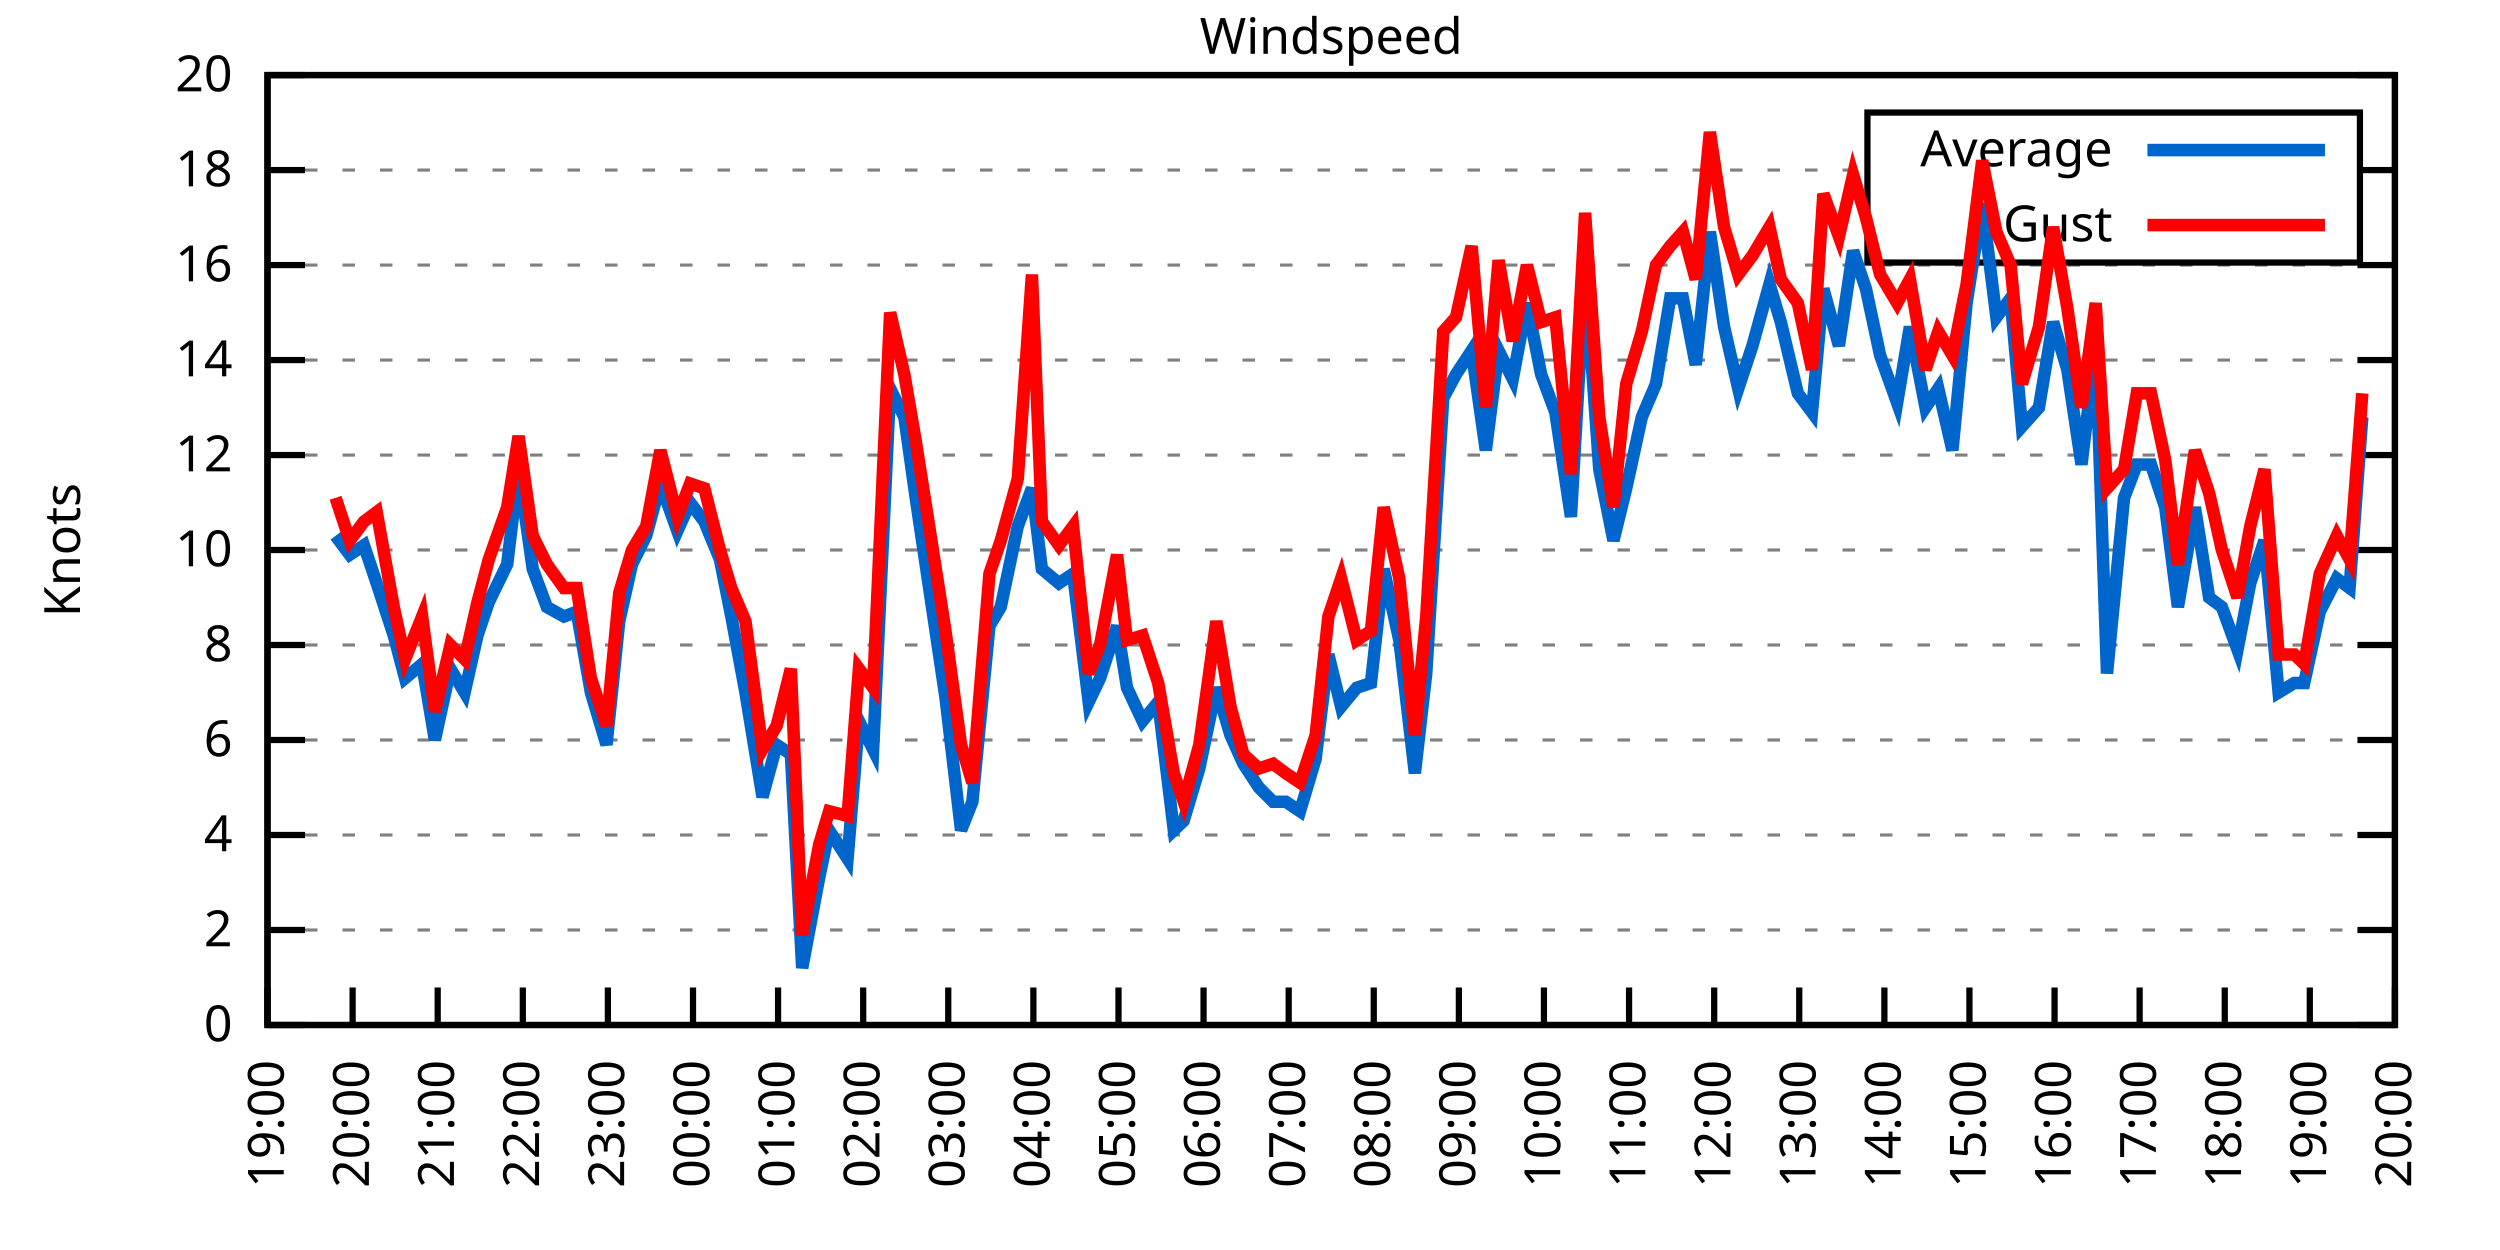
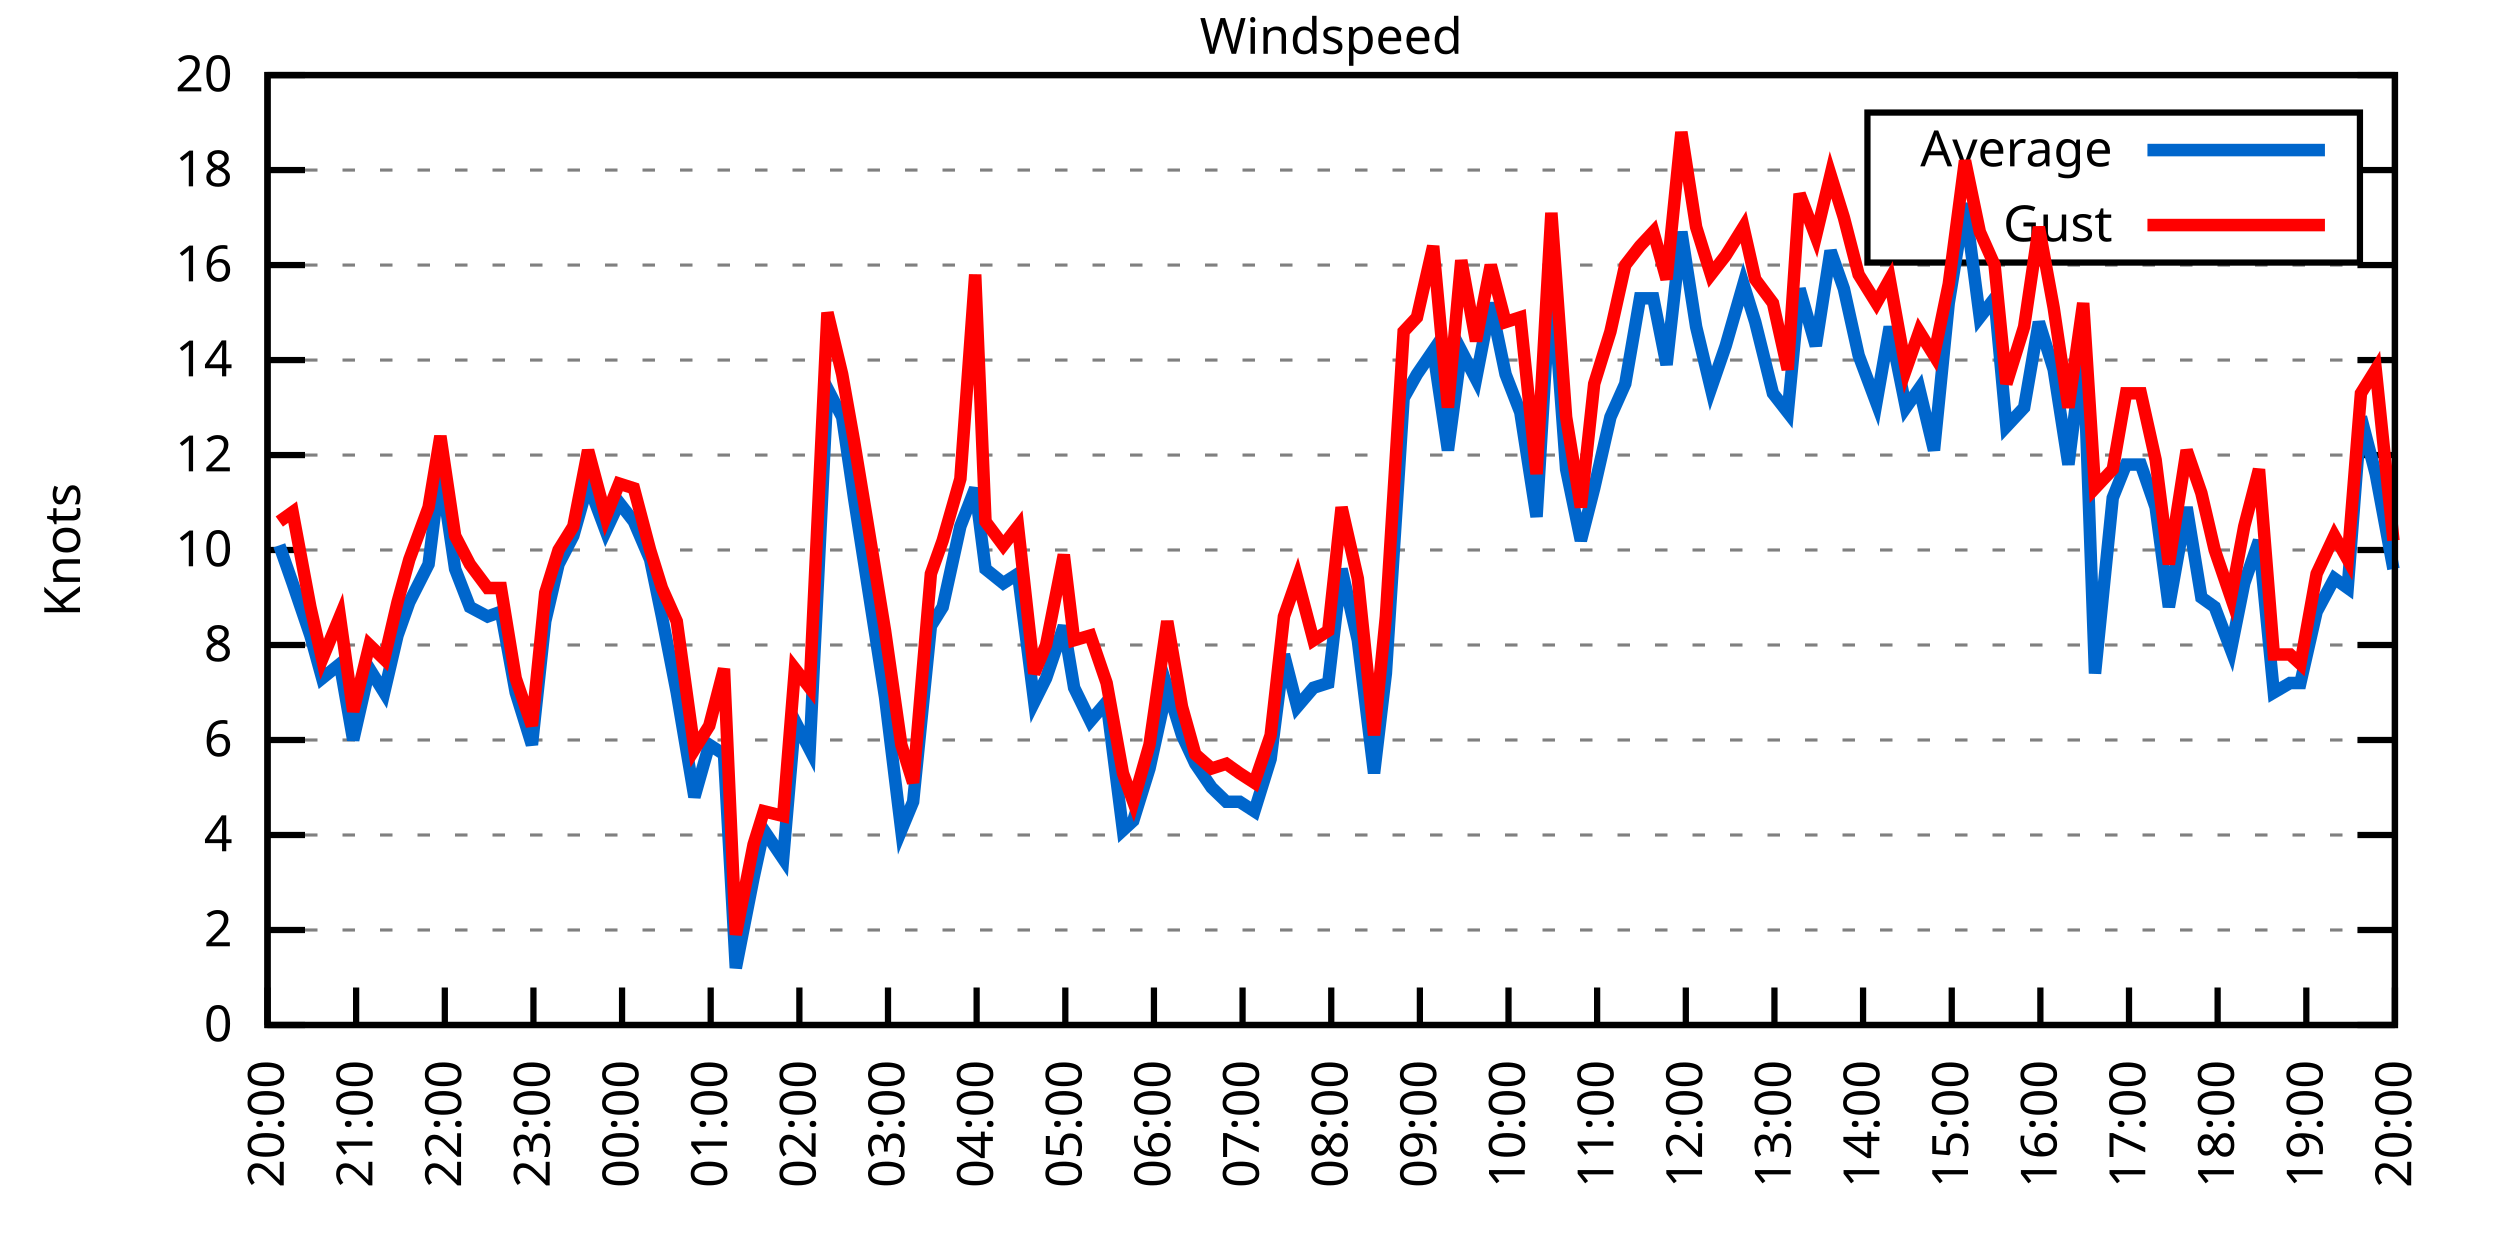
<svg xmlns="http://www.w3.org/2000/svg" xmlns:xlink="http://www.w3.org/1999/xlink" width="400" height="200" viewBox="0 0 400 200">
  <g id="gnuplot_canvas">
    <rect x="0" y="0" width="400" height="200" fill="none" />
    <defs>
      <circle id="gpDot" r="0.5" stroke-width="0.5" stroke="currentColor" />
      <path id="gpPt0" stroke-width="0.333" stroke="currentColor" d="M-1,0 h2 M0,-1 v2" />
      <path id="gpPt1" stroke-width="0.333" stroke="currentColor" d="M-1,-1 L1,1 M1,-1 L-1,1" />
      <path id="gpPt2" stroke-width="0.333" stroke="currentColor" d="M-1,0 L1,0 M0,-1 L0,1 M-1,-1 L1,1 M-1,1 L1,-1" />
      <rect id="gpPt3" stroke-width="0.333" stroke="currentColor" x="-1" y="-1" width="2" height="2" />
      <rect id="gpPt4" stroke-width="0.333" stroke="currentColor" fill="currentColor" x="-1" y="-1" width="2" height="2" />
      <circle id="gpPt5" stroke-width="0.333" stroke="currentColor" cx="0" cy="0" r="1" />
      <use xlink:href="#gpPt5" id="gpPt6" fill="currentColor" stroke="none" />
      <path id="gpPt7" stroke-width="0.333" stroke="currentColor" d="M0,-1.33 L-1.33,0.67 L1.33,0.67 z" />
      <use xlink:href="#gpPt7" id="gpPt8" fill="currentColor" stroke="none" />
      <use xlink:href="#gpPt7" id="gpPt9" stroke="currentColor" transform="rotate(180)" />
      <use xlink:href="#gpPt9" id="gpPt10" fill="currentColor" stroke="none" />
      <use xlink:href="#gpPt3" id="gpPt11" stroke="currentColor" transform="rotate(45)" />
      <use xlink:href="#gpPt11" id="gpPt12" fill="currentColor" stroke="none" />
      <path id="gpPt13" stroke-width="0.333" stroke="currentColor" d="M0,1.330 L1.265,0.411 L0.782,-1.067 L-0.782,-1.076 L-1.265,0.411 z" />
      <use xlink:href="#gpPt13" id="gpPt14" fill="currentColor" stroke="none" />
      <filter id="textbox" filterUnits="objectBoundingBox" x="0" y="0" height="1" width="1">
        <feFlood flood-color="white" flood-opacity="1" result="bgnd" />
        <feComposite in="SourceGraphic" in2="bgnd" operator="atop" />
      </filter>
      <filter id="greybox" filterUnits="objectBoundingBox" x="0" y="0" height="1" width="1">
        <feFlood flood-color="lightgrey" flood-opacity="1" result="grey" />
        <feComposite in="SourceGraphic" in2="grey" operator="atop" />
      </filter>
    </defs>
    <g fill="none" color="white" stroke="currentColor" stroke-width="1.00" stroke-linecap="butt" stroke-linejoin="miter">
</g>
    <g fill="none" color="black" stroke="currentColor" stroke-width="1.00" stroke-linecap="butt" stroke-linejoin="miter">
      <g stroke="none" shape-rendering="crispEdges">
        <polygon fill="rgb(255, 255, 255)" points="42.80,164.00 383.18,164.00 383.18,12.02 42.80,12.02 " />
      </g>
    </g>
    <g fill="none" color="black" stroke="currentColor" stroke-width="1.00" stroke-linecap="butt" stroke-linejoin="miter">
</g>
    <g fill="none" color="black" stroke="black" stroke-width="0.50" stroke-linecap="butt" stroke-linejoin="miter">
</g>
    <g fill="none" color="gray" stroke="currentColor" stroke-width="0.50" stroke-linecap="butt" stroke-linejoin="miter">
      <path stroke="gray" stroke-dasharray="2,4" class="gridline" d="M42.80,164.00 L383.19,164.00  " />
    </g>
    <g fill="none" color="gray" stroke="gray" stroke-width="1.00" stroke-linecap="butt" stroke-linejoin="miter">
</g>
    <g fill="none" color="black" stroke="currentColor" stroke-width="1.00" stroke-linecap="butt" stroke-linejoin="miter">
      <path stroke="black" d="M42.80,164.00 L48.80,164.00 M383.19,164.00 L377.19,164.00  " />
      <g transform="translate(37.20,166.60)" stroke="none" fill="black" font-family="Sans" font-size="8.00" text-anchor="end">
        <text>
          <tspan font-family="Sans"> 0</tspan>
        </text>
      </g>
    </g>
    <g fill="none" color="black" stroke="currentColor" stroke-width="1.00" stroke-linecap="butt" stroke-linejoin="miter">
</g>
    <g fill="none" color="black" stroke="black" stroke-width="0.50" stroke-linecap="butt" stroke-linejoin="miter">
</g>
    <g fill="none" color="gray" stroke="currentColor" stroke-width="0.50" stroke-linecap="butt" stroke-linejoin="miter">
      <path stroke="gray" stroke-dasharray="2,4" class="gridline" d="M42.80,148.80 L383.19,148.80  " />
    </g>
    <g fill="none" color="gray" stroke="gray" stroke-width="1.00" stroke-linecap="butt" stroke-linejoin="miter">
</g>
    <g fill="none" color="black" stroke="currentColor" stroke-width="1.00" stroke-linecap="butt" stroke-linejoin="miter">
      <path stroke="black" d="M42.80,148.80 L48.80,148.80 M383.19,148.80 L377.19,148.80  " />
      <g transform="translate(37.20,151.40)" stroke="none" fill="black" font-family="Sans" font-size="8.00" text-anchor="end">
        <text>
          <tspan font-family="Sans"> 2</tspan>
        </text>
      </g>
    </g>
    <g fill="none" color="black" stroke="currentColor" stroke-width="1.00" stroke-linecap="butt" stroke-linejoin="miter">
</g>
    <g fill="none" color="black" stroke="black" stroke-width="0.50" stroke-linecap="butt" stroke-linejoin="miter">
</g>
    <g fill="none" color="gray" stroke="currentColor" stroke-width="0.50" stroke-linecap="butt" stroke-linejoin="miter">
      <path stroke="gray" stroke-dasharray="2,4" class="gridline" d="M42.80,133.60 L383.19,133.60  " />
    </g>
    <g fill="none" color="gray" stroke="gray" stroke-width="1.00" stroke-linecap="butt" stroke-linejoin="miter">
</g>
    <g fill="none" color="black" stroke="currentColor" stroke-width="1.00" stroke-linecap="butt" stroke-linejoin="miter">
      <path stroke="black" d="M42.80,133.60 L48.80,133.60 M383.19,133.60 L377.19,133.60  " />
      <g transform="translate(37.20,136.20)" stroke="none" fill="black" font-family="Sans" font-size="8.00" text-anchor="end">
        <text>
          <tspan font-family="Sans"> 4</tspan>
        </text>
      </g>
    </g>
    <g fill="none" color="black" stroke="currentColor" stroke-width="1.00" stroke-linecap="butt" stroke-linejoin="miter">
</g>
    <g fill="none" color="black" stroke="black" stroke-width="0.50" stroke-linecap="butt" stroke-linejoin="miter">
</g>
    <g fill="none" color="gray" stroke="currentColor" stroke-width="0.50" stroke-linecap="butt" stroke-linejoin="miter">
      <path stroke="gray" stroke-dasharray="2,4" class="gridline" d="M42.80,118.40 L383.19,118.40  " />
    </g>
    <g fill="none" color="gray" stroke="gray" stroke-width="1.00" stroke-linecap="butt" stroke-linejoin="miter">
</g>
    <g fill="none" color="black" stroke="currentColor" stroke-width="1.00" stroke-linecap="butt" stroke-linejoin="miter">
      <path stroke="black" d="M42.80,118.40 L48.80,118.40 M383.19,118.40 L377.19,118.40  " />
      <g transform="translate(37.20,121.00)" stroke="none" fill="black" font-family="Sans" font-size="8.00" text-anchor="end">
        <text>
          <tspan font-family="Sans"> 6</tspan>
        </text>
      </g>
    </g>
    <g fill="none" color="black" stroke="currentColor" stroke-width="1.00" stroke-linecap="butt" stroke-linejoin="miter">
</g>
    <g fill="none" color="black" stroke="black" stroke-width="0.50" stroke-linecap="butt" stroke-linejoin="miter">
</g>
    <g fill="none" color="gray" stroke="currentColor" stroke-width="0.50" stroke-linecap="butt" stroke-linejoin="miter">
      <path stroke="gray" stroke-dasharray="2,4" class="gridline" d="M42.80,103.20 L383.19,103.20  " />
    </g>
    <g fill="none" color="gray" stroke="gray" stroke-width="1.00" stroke-linecap="butt" stroke-linejoin="miter">
</g>
    <g fill="none" color="black" stroke="currentColor" stroke-width="1.00" stroke-linecap="butt" stroke-linejoin="miter">
      <path stroke="black" d="M42.80,103.20 L48.80,103.20 M383.19,103.20 L377.19,103.20  " />
      <g transform="translate(37.20,105.80)" stroke="none" fill="black" font-family="Sans" font-size="8.00" text-anchor="end">
        <text>
          <tspan font-family="Sans"> 8</tspan>
        </text>
      </g>
    </g>
    <g fill="none" color="black" stroke="currentColor" stroke-width="1.00" stroke-linecap="butt" stroke-linejoin="miter">
</g>
    <g fill="none" color="black" stroke="black" stroke-width="0.50" stroke-linecap="butt" stroke-linejoin="miter">
</g>
    <g fill="none" color="gray" stroke="currentColor" stroke-width="0.50" stroke-linecap="butt" stroke-linejoin="miter">
      <path stroke="gray" stroke-dasharray="2,4" class="gridline" d="M42.80,88.00 L383.19,88.00  " />
    </g>
    <g fill="none" color="gray" stroke="gray" stroke-width="1.00" stroke-linecap="butt" stroke-linejoin="miter">
</g>
    <g fill="none" color="black" stroke="currentColor" stroke-width="1.00" stroke-linecap="butt" stroke-linejoin="miter">
      <path stroke="black" d="M42.80,88.00 L48.80,88.00 M383.19,88.00 L377.19,88.00  " />
      <g transform="translate(37.20,90.60)" stroke="none" fill="black" font-family="Sans" font-size="8.00" text-anchor="end">
        <text>
          <tspan font-family="Sans"> 10</tspan>
        </text>
      </g>
    </g>
    <g fill="none" color="black" stroke="currentColor" stroke-width="1.00" stroke-linecap="butt" stroke-linejoin="miter">
</g>
    <g fill="none" color="black" stroke="black" stroke-width="0.50" stroke-linecap="butt" stroke-linejoin="miter">
</g>
    <g fill="none" color="gray" stroke="currentColor" stroke-width="0.50" stroke-linecap="butt" stroke-linejoin="miter">
      <path stroke="gray" stroke-dasharray="2,4" class="gridline" d="M42.80,72.81 L383.19,72.81  " />
    </g>
    <g fill="none" color="gray" stroke="gray" stroke-width="1.00" stroke-linecap="butt" stroke-linejoin="miter">
</g>
    <g fill="none" color="black" stroke="currentColor" stroke-width="1.00" stroke-linecap="butt" stroke-linejoin="miter">
      <path stroke="black" d="M42.80,72.81 L48.80,72.81 M383.19,72.81 L377.19,72.81  " />
      <g transform="translate(37.20,75.41)" stroke="none" fill="black" font-family="Sans" font-size="8.00" text-anchor="end">
        <text>
          <tspan font-family="Sans"> 12</tspan>
        </text>
      </g>
    </g>
    <g fill="none" color="black" stroke="currentColor" stroke-width="1.00" stroke-linecap="butt" stroke-linejoin="miter">
</g>
    <g fill="none" color="black" stroke="black" stroke-width="0.50" stroke-linecap="butt" stroke-linejoin="miter">
</g>
    <g fill="none" color="gray" stroke="currentColor" stroke-width="0.50" stroke-linecap="butt" stroke-linejoin="miter">
      <path stroke="gray" stroke-dasharray="2,4" class="gridline" d="M42.80,57.61 L383.19,57.61  " />
    </g>
    <g fill="none" color="gray" stroke="gray" stroke-width="1.00" stroke-linecap="butt" stroke-linejoin="miter">
</g>
    <g fill="none" color="black" stroke="currentColor" stroke-width="1.00" stroke-linecap="butt" stroke-linejoin="miter">
      <path stroke="black" d="M42.80,57.61 L48.80,57.61 M383.19,57.61 L377.19,57.61  " />
      <g transform="translate(37.20,60.21)" stroke="none" fill="black" font-family="Sans" font-size="8.00" text-anchor="end">
        <text>
          <tspan font-family="Sans"> 14</tspan>
        </text>
      </g>
    </g>
    <g fill="none" color="black" stroke="currentColor" stroke-width="1.00" stroke-linecap="butt" stroke-linejoin="miter">
</g>
    <g fill="none" color="black" stroke="black" stroke-width="0.50" stroke-linecap="butt" stroke-linejoin="miter">
</g>
    <g fill="none" color="gray" stroke="currentColor" stroke-width="0.50" stroke-linecap="butt" stroke-linejoin="miter">
      <path stroke="gray" stroke-dasharray="2,4" class="gridline" d="M42.80,42.41 L383.19,42.41  " />
    </g>
    <g fill="none" color="gray" stroke="gray" stroke-width="1.00" stroke-linecap="butt" stroke-linejoin="miter">
</g>
    <g fill="none" color="black" stroke="currentColor" stroke-width="1.00" stroke-linecap="butt" stroke-linejoin="miter">
      <path stroke="black" d="M42.80,42.41 L48.80,42.41 M383.19,42.41 L377.19,42.41  " />
      <g transform="translate(37.20,45.01)" stroke="none" fill="black" font-family="Sans" font-size="8.00" text-anchor="end">
        <text>
          <tspan font-family="Sans"> 16</tspan>
        </text>
      </g>
    </g>
    <g fill="none" color="black" stroke="currentColor" stroke-width="1.00" stroke-linecap="butt" stroke-linejoin="miter">
</g>
    <g fill="none" color="black" stroke="black" stroke-width="0.50" stroke-linecap="butt" stroke-linejoin="miter">
</g>
    <g fill="none" color="gray" stroke="currentColor" stroke-width="0.50" stroke-linecap="butt" stroke-linejoin="miter">
      <path stroke="gray" stroke-dasharray="2,4" class="gridline" d="M42.80,27.21 L298.79,27.21 M377.59,27.21 L383.19,27.21  " />
    </g>
    <g fill="none" color="gray" stroke="gray" stroke-width="1.00" stroke-linecap="butt" stroke-linejoin="miter">
</g>
    <g fill="none" color="black" stroke="currentColor" stroke-width="1.00" stroke-linecap="butt" stroke-linejoin="miter">
      <path stroke="black" d="M42.80,27.21 L48.80,27.21 M383.19,27.21 L377.19,27.21  " />
      <g transform="translate(37.20,29.81)" stroke="none" fill="black" font-family="Sans" font-size="8.00" text-anchor="end">
        <text>
          <tspan font-family="Sans"> 18</tspan>
        </text>
      </g>
    </g>
    <g fill="none" color="black" stroke="currentColor" stroke-width="1.00" stroke-linecap="butt" stroke-linejoin="miter">
</g>
    <g fill="none" color="black" stroke="black" stroke-width="0.50" stroke-linecap="butt" stroke-linejoin="miter">
</g>
    <g fill="none" color="gray" stroke="currentColor" stroke-width="0.50" stroke-linecap="butt" stroke-linejoin="miter">
      <path stroke="gray" stroke-dasharray="2,4" class="gridline" d="M42.80,12.01 L383.19,12.01  " />
    </g>
    <g fill="none" color="gray" stroke="gray" stroke-width="1.00" stroke-linecap="butt" stroke-linejoin="miter">
</g>
    <g fill="none" color="black" stroke="currentColor" stroke-width="1.00" stroke-linecap="butt" stroke-linejoin="miter">
      <path stroke="black" d="M42.80,12.01 L48.80,12.01 M383.19,12.01 L377.19,12.01  " />
      <g transform="translate(37.20,14.61)" stroke="none" fill="black" font-family="Sans" font-size="8.00" text-anchor="end">
        <text>
          <tspan font-family="Sans"> 20</tspan>
        </text>
      </g>
    </g>
    <g fill="none" color="black" stroke="currentColor" stroke-width="1.00" stroke-linecap="butt" stroke-linejoin="miter">
      <path stroke="black" d="M42.80,164.00 L42.80,158.00  " />
      <g transform="translate(45.40,169.60) rotate(270.00)" stroke="none" fill="black" font-family="Sans" font-size="8.00" text-anchor="end">
        <text>
-           <tspan font-family="Sans">19:00</tspan>
-         </text>
-       </g>
-     </g>
-     <g fill="none" color="black" stroke="currentColor" stroke-width="1.00" stroke-linecap="butt" stroke-linejoin="miter">
-       <path stroke="black" d="M56.42,164.00 L56.42,158.00  " />
-       <g transform="translate(59.02,169.60) rotate(270.00)" stroke="none" fill="black" font-family="Sans" font-size="8.00" text-anchor="end">
-         <text>
          <tspan font-family="Sans">20:00</tspan>
        </text>
      </g>
    </g>
    <g fill="none" color="black" stroke="currentColor" stroke-width="1.00" stroke-linecap="butt" stroke-linejoin="miter">
-       <path stroke="black" d="M70.03,164.00 L70.03,158.00  " />
-       <g transform="translate(72.63,169.60) rotate(270.00)" stroke="none" fill="black" font-family="Sans" font-size="8.00" text-anchor="end">
+       <path stroke="black" d="M56.98,164.00 L56.98,158.00  " />
+       <g transform="translate(59.58,169.60) rotate(270.00)" stroke="none" fill="black" font-family="Sans" font-size="8.00" text-anchor="end">
        <text>
          <tspan font-family="Sans">21:00</tspan>
        </text>
      </g>
    </g>
    <g fill="none" color="black" stroke="currentColor" stroke-width="1.00" stroke-linecap="butt" stroke-linejoin="miter">
-       <path stroke="black" d="M83.65,164.00 L83.65,158.00  " />
-       <g transform="translate(86.25,169.60) rotate(270.00)" stroke="none" fill="black" font-family="Sans" font-size="8.00" text-anchor="end">
+       <path stroke="black" d="M71.17,164.00 L71.17,158.00  " />
+       <g transform="translate(73.77,169.60) rotate(270.00)" stroke="none" fill="black" font-family="Sans" font-size="8.00" text-anchor="end">
        <text>
          <tspan font-family="Sans">22:00</tspan>
        </text>
      </g>
    </g>
    <g fill="none" color="black" stroke="currentColor" stroke-width="1.00" stroke-linecap="butt" stroke-linejoin="miter">
-       <path stroke="black" d="M97.26,164.00 L97.26,158.00  " />
-       <g transform="translate(99.86,169.60) rotate(270.00)" stroke="none" fill="black" font-family="Sans" font-size="8.00" text-anchor="end">
+       <path stroke="black" d="M85.35,164.00 L85.35,158.00  " />
+       <g transform="translate(87.95,169.60) rotate(270.00)" stroke="none" fill="black" font-family="Sans" font-size="8.00" text-anchor="end">
        <text>
          <tspan font-family="Sans">23:00</tspan>
        </text>
      </g>
    </g>
    <g fill="none" color="black" stroke="currentColor" stroke-width="1.00" stroke-linecap="butt" stroke-linejoin="miter">
-       <path stroke="black" d="M110.88,164.00 L110.88,158.00  " />
-       <g transform="translate(113.48,169.60) rotate(270.00)" stroke="none" fill="black" font-family="Sans" font-size="8.00" text-anchor="end">
+       <path stroke="black" d="M99.53,164.00 L99.53,158.00  " />
+       <g transform="translate(102.13,169.60) rotate(270.00)" stroke="none" fill="black" font-family="Sans" font-size="8.00" text-anchor="end">
        <text>
          <tspan font-family="Sans">00:00</tspan>
        </text>
      </g>
    </g>
    <g fill="none" color="black" stroke="currentColor" stroke-width="1.00" stroke-linecap="butt" stroke-linejoin="miter">
-       <path stroke="black" d="M124.49,164.00 L124.49,158.00  " />
-       <g transform="translate(127.09,169.60) rotate(270.00)" stroke="none" fill="black" font-family="Sans" font-size="8.00" text-anchor="end">
+       <path stroke="black" d="M113.71,164.00 L113.71,158.00  " />
+       <g transform="translate(116.31,169.60) rotate(270.00)" stroke="none" fill="black" font-family="Sans" font-size="8.00" text-anchor="end">
        <text>
          <tspan font-family="Sans">01:00</tspan>
        </text>
      </g>
    </g>
    <g fill="none" color="black" stroke="currentColor" stroke-width="1.00" stroke-linecap="butt" stroke-linejoin="miter">
-       <path stroke="black" d="M138.11,164.00 L138.11,158.00  " />
-       <g transform="translate(140.71,169.60) rotate(270.00)" stroke="none" fill="black" font-family="Sans" font-size="8.00" text-anchor="end">
+       <path stroke="black" d="M127.90,164.00 L127.90,158.00  " />
+       <g transform="translate(130.50,169.60) rotate(270.00)" stroke="none" fill="black" font-family="Sans" font-size="8.00" text-anchor="end">
        <text>
          <tspan font-family="Sans">02:00</tspan>
        </text>
      </g>
    </g>
    <g fill="none" color="black" stroke="currentColor" stroke-width="1.00" stroke-linecap="butt" stroke-linejoin="miter">
-       <path stroke="black" d="M151.72,164.00 L151.72,158.00  " />
-       <g transform="translate(154.32,169.60) rotate(270.00)" stroke="none" fill="black" font-family="Sans" font-size="8.00" text-anchor="end">
+       <path stroke="black" d="M142.08,164.00 L142.08,158.00  " />
+       <g transform="translate(144.68,169.60) rotate(270.00)" stroke="none" fill="black" font-family="Sans" font-size="8.00" text-anchor="end">
        <text>
          <tspan font-family="Sans">03:00</tspan>
        </text>
      </g>
    </g>
    <g fill="none" color="black" stroke="currentColor" stroke-width="1.00" stroke-linecap="butt" stroke-linejoin="miter">
-       <path stroke="black" d="M165.34,164.00 L165.34,158.00  " />
-       <g transform="translate(167.94,169.60) rotate(270.00)" stroke="none" fill="black" font-family="Sans" font-size="8.00" text-anchor="end">
+       <path stroke="black" d="M156.26,164.00 L156.26,158.00  " />
+       <g transform="translate(158.86,169.60) rotate(270.00)" stroke="none" fill="black" font-family="Sans" font-size="8.00" text-anchor="end">
        <text>
          <tspan font-family="Sans">04:00</tspan>
        </text>
      </g>
    </g>
    <g fill="none" color="black" stroke="currentColor" stroke-width="1.00" stroke-linecap="butt" stroke-linejoin="miter">
-       <path stroke="black" d="M178.96,164.00 L178.96,158.00  " />
-       <g transform="translate(181.56,169.60) rotate(270.00)" stroke="none" fill="black" font-family="Sans" font-size="8.00" text-anchor="end">
+       <path stroke="black" d="M170.45,164.00 L170.45,158.00  " />
+       <g transform="translate(173.05,169.60) rotate(270.00)" stroke="none" fill="black" font-family="Sans" font-size="8.00" text-anchor="end">
        <text>
          <tspan font-family="Sans">05:00</tspan>
        </text>
      </g>
    </g>
    <g fill="none" color="black" stroke="currentColor" stroke-width="1.00" stroke-linecap="butt" stroke-linejoin="miter">
-       <path stroke="black" d="M192.57,164.00 L192.57,158.00  " />
-       <g transform="translate(195.17,169.60) rotate(270.00)" stroke="none" fill="black" font-family="Sans" font-size="8.00" text-anchor="end">
+       <path stroke="black" d="M184.63,164.00 L184.63,158.00  " />
+       <g transform="translate(187.23,169.60) rotate(270.00)" stroke="none" fill="black" font-family="Sans" font-size="8.00" text-anchor="end">
        <text>
          <tspan font-family="Sans">06:00</tspan>
        </text>
      </g>
    </g>
    <g fill="none" color="black" stroke="currentColor" stroke-width="1.00" stroke-linecap="butt" stroke-linejoin="miter">
-       <path stroke="black" d="M206.19,164.00 L206.19,158.00  " />
-       <g transform="translate(208.79,169.60) rotate(270.00)" stroke="none" fill="black" font-family="Sans" font-size="8.00" text-anchor="end">
+       <path stroke="black" d="M198.81,164.00 L198.81,158.00  " />
+       <g transform="translate(201.41,169.60) rotate(270.00)" stroke="none" fill="black" font-family="Sans" font-size="8.00" text-anchor="end">
        <text>
          <tspan font-family="Sans">07:00</tspan>
        </text>
      </g>
    </g>
    <g fill="none" color="black" stroke="currentColor" stroke-width="1.00" stroke-linecap="butt" stroke-linejoin="miter">
-       <path stroke="black" d="M219.80,164.00 L219.80,158.00  " />
-       <g transform="translate(222.40,169.60) rotate(270.00)" stroke="none" fill="black" font-family="Sans" font-size="8.00" text-anchor="end">
+       <path stroke="black" d="M213.00,164.00 L213.00,158.00  " />
+       <g transform="translate(215.60,169.60) rotate(270.00)" stroke="none" fill="black" font-family="Sans" font-size="8.00" text-anchor="end">
        <text>
          <tspan font-family="Sans">08:00</tspan>
        </text>
      </g>
    </g>
    <g fill="none" color="black" stroke="currentColor" stroke-width="1.00" stroke-linecap="butt" stroke-linejoin="miter">
-       <path stroke="black" d="M233.42,164.00 L233.42,158.00  " />
-       <g transform="translate(236.02,169.60) rotate(270.00)" stroke="none" fill="black" font-family="Sans" font-size="8.00" text-anchor="end">
+       <path stroke="black" d="M227.18,164.00 L227.18,158.00  " />
+       <g transform="translate(229.78,169.60) rotate(270.00)" stroke="none" fill="black" font-family="Sans" font-size="8.00" text-anchor="end">
        <text>
          <tspan font-family="Sans">09:00</tspan>
        </text>
      </g>
    </g>
    <g fill="none" color="black" stroke="currentColor" stroke-width="1.00" stroke-linecap="butt" stroke-linejoin="miter">
-       <path stroke="black" d="M247.03,164.00 L247.03,158.00  " />
-       <g transform="translate(249.63,169.60) rotate(270.00)" stroke="none" fill="black" font-family="Sans" font-size="8.00" text-anchor="end">
+       <path stroke="black" d="M241.36,164.00 L241.36,158.00  " />
+       <g transform="translate(243.96,169.60) rotate(270.00)" stroke="none" fill="black" font-family="Sans" font-size="8.00" text-anchor="end">
        <text>
          <tspan font-family="Sans">10:00</tspan>
        </text>
      </g>
    </g>
    <g fill="none" color="black" stroke="currentColor" stroke-width="1.00" stroke-linecap="butt" stroke-linejoin="miter">
-       <path stroke="black" d="M260.65,164.00 L260.65,158.00  " />
-       <g transform="translate(263.25,169.60) rotate(270.00)" stroke="none" fill="black" font-family="Sans" font-size="8.00" text-anchor="end">
+       <path stroke="black" d="M255.54,164.00 L255.54,158.00  " />
+       <g transform="translate(258.14,169.60) rotate(270.00)" stroke="none" fill="black" font-family="Sans" font-size="8.00" text-anchor="end">
        <text>
          <tspan font-family="Sans">11:00</tspan>
        </text>
      </g>
    </g>
    <g fill="none" color="black" stroke="currentColor" stroke-width="1.00" stroke-linecap="butt" stroke-linejoin="miter">
-       <path stroke="black" d="M274.27,164.00 L274.27,158.00  " />
-       <g transform="translate(276.87,169.60) rotate(270.00)" stroke="none" fill="black" font-family="Sans" font-size="8.00" text-anchor="end">
+       <path stroke="black" d="M269.73,164.00 L269.73,158.00  " />
+       <g transform="translate(272.33,169.60) rotate(270.00)" stroke="none" fill="black" font-family="Sans" font-size="8.00" text-anchor="end">
        <text>
          <tspan font-family="Sans">12:00</tspan>
        </text>
      </g>
    </g>
    <g fill="none" color="black" stroke="currentColor" stroke-width="1.00" stroke-linecap="butt" stroke-linejoin="miter">
-       <path stroke="black" d="M287.88,164.00 L287.88,158.00  " />
-       <g transform="translate(290.48,169.60) rotate(270.00)" stroke="none" fill="black" font-family="Sans" font-size="8.00" text-anchor="end">
+       <path stroke="black" d="M283.91,164.00 L283.91,158.00  " />
+       <g transform="translate(286.51,169.60) rotate(270.00)" stroke="none" fill="black" font-family="Sans" font-size="8.00" text-anchor="end">
        <text>
          <tspan font-family="Sans">13:00</tspan>
        </text>
      </g>
    </g>
    <g fill="none" color="black" stroke="currentColor" stroke-width="1.00" stroke-linecap="butt" stroke-linejoin="miter">
-       <path stroke="black" d="M301.50,164.00 L301.50,158.00  " />
-       <g transform="translate(304.10,169.60) rotate(270.00)" stroke="none" fill="black" font-family="Sans" font-size="8.00" text-anchor="end">
+       <path stroke="black" d="M298.09,164.00 L298.09,158.00  " />
+       <g transform="translate(300.69,169.60) rotate(270.00)" stroke="none" fill="black" font-family="Sans" font-size="8.00" text-anchor="end">
        <text>
          <tspan font-family="Sans">14:00</tspan>
        </text>
      </g>
    </g>
    <g fill="none" color="black" stroke="currentColor" stroke-width="1.00" stroke-linecap="butt" stroke-linejoin="miter">
-       <path stroke="black" d="M315.11,164.00 L315.11,158.00  " />
-       <g transform="translate(317.71,169.60) rotate(270.00)" stroke="none" fill="black" font-family="Sans" font-size="8.00" text-anchor="end">
+       <path stroke="black" d="M312.28,164.00 L312.28,158.00  " />
+       <g transform="translate(314.88,169.60) rotate(270.00)" stroke="none" fill="black" font-family="Sans" font-size="8.00" text-anchor="end">
        <text>
          <tspan font-family="Sans">15:00</tspan>
        </text>
      </g>
    </g>
    <g fill="none" color="black" stroke="currentColor" stroke-width="1.00" stroke-linecap="butt" stroke-linejoin="miter">
-       <path stroke="black" d="M328.73,164.00 L328.73,158.00  " />
-       <g transform="translate(331.33,169.60) rotate(270.00)" stroke="none" fill="black" font-family="Sans" font-size="8.00" text-anchor="end">
+       <path stroke="black" d="M326.46,164.00 L326.46,158.00  " />
+       <g transform="translate(329.06,169.60) rotate(270.00)" stroke="none" fill="black" font-family="Sans" font-size="8.00" text-anchor="end">
        <text>
          <tspan font-family="Sans">16:00</tspan>
        </text>
      </g>
    </g>
    <g fill="none" color="black" stroke="currentColor" stroke-width="1.00" stroke-linecap="butt" stroke-linejoin="miter">
-       <path stroke="black" d="M342.34,164.00 L342.34,158.00  " />
-       <g transform="translate(344.94,169.60) rotate(270.00)" stroke="none" fill="black" font-family="Sans" font-size="8.00" text-anchor="end">
+       <path stroke="black" d="M340.64,164.00 L340.64,158.00  " />
+       <g transform="translate(343.24,169.60) rotate(270.00)" stroke="none" fill="black" font-family="Sans" font-size="8.00" text-anchor="end">
        <text>
          <tspan font-family="Sans">17:00</tspan>
        </text>
      </g>
    </g>
    <g fill="none" color="black" stroke="currentColor" stroke-width="1.00" stroke-linecap="butt" stroke-linejoin="miter">
-       <path stroke="black" d="M355.96,164.00 L355.96,158.00  " />
-       <g transform="translate(358.56,169.60) rotate(270.00)" stroke="none" fill="black" font-family="Sans" font-size="8.00" text-anchor="end">
+       <path stroke="black" d="M354.82,164.00 L354.82,158.00  " />
+       <g transform="translate(357.42,169.60) rotate(270.00)" stroke="none" fill="black" font-family="Sans" font-size="8.00" text-anchor="end">
        <text>
          <tspan font-family="Sans">18:00</tspan>
        </text>
      </g>
    </g>
    <g fill="none" color="black" stroke="currentColor" stroke-width="1.00" stroke-linecap="butt" stroke-linejoin="miter">
-       <path stroke="black" d="M369.57,164.00 L369.57,158.00  " />
-       <g transform="translate(372.17,169.60) rotate(270.00)" stroke="none" fill="black" font-family="Sans" font-size="8.00" text-anchor="end">
+       <path stroke="black" d="M369.01,164.00 L369.01,158.00  " />
+       <g transform="translate(371.61,169.60) rotate(270.00)" stroke="none" fill="black" font-family="Sans" font-size="8.00" text-anchor="end">
        <text>
          <tspan font-family="Sans">19:00</tspan>
        </text>
      </g>
    </g>
    <g fill="none" color="black" stroke="currentColor" stroke-width="1.00" stroke-linecap="butt" stroke-linejoin="miter">
      <path stroke="black" d="M383.19,164.00 L383.19,158.00  " />
      <g transform="translate(385.79,169.60) rotate(270.00)" stroke="none" fill="black" font-family="Sans" font-size="8.00" text-anchor="end">
        <text>
          <tspan font-family="Sans">20:00</tspan>
        </text>
      </g>
    </g>
    <g fill="none" color="black" stroke="currentColor" stroke-width="1.00" stroke-linecap="butt" stroke-linejoin="miter">
</g>
    <g fill="none" color="black" stroke="currentColor" stroke-width="1.00" stroke-linecap="butt" stroke-linejoin="miter">
      <path stroke="black" d="M42.80,12.01 L42.80,164.00 L383.19,164.00 L383.19,12.01 L42.80,12.01 Z  " />
    </g>
    <g fill="none" color="black" stroke="currentColor" stroke-width="1.00" stroke-linecap="butt" stroke-linejoin="miter">
</g>
    <g fill="none" color="black" stroke="currentColor" stroke-width="1.00" stroke-linecap="butt" stroke-linejoin="miter">
      <path stroke="black" d="M298.79,42.01 L298.79,18.01 L377.59,18.01 L377.59,42.01 L298.79,42.01 Z  " />
    </g>
    <g id="Windspeed_plot_1">
      <g fill="none" color="white" stroke="black" stroke-width="2.00" stroke-linecap="butt" stroke-linejoin="miter">
</g>
      <g fill="none" color="black" stroke="currentColor" stroke-width="2.00" stroke-linecap="butt" stroke-linejoin="miter">
        <g transform="translate(337.99,26.61)" stroke="none" fill="black" font-family="Sans" font-size="8.00" text-anchor="end">
          <text>
            <tspan font-family="Sans">Average</tspan>
          </text>
        </g>
      </g>
      <g fill="none" color="black" stroke="currentColor" stroke-width="2.00" stroke-linecap="butt" stroke-linejoin="miter">
-         <path stroke="rgb(  0, 102, 204)" d="M343.59,24.01 L371.99,24.01 M53.69,85.73 L55.96,88.76 L58.23,87.25 L60.27,93.32 L63.00,101.68 L64.81,108.52   L67.54,106.24 L69.58,118.40 L72.07,107.00 L74.34,110.80 L76.39,101.68 L78.20,96.36 L81.15,90.28 L82.97,75.09   L85.24,91.04 L87.50,97.12 L90.23,98.64 L92.27,97.88 L94.54,110.80 L97.04,119.16 L99.08,99.40 L101.12,90.28   L103.39,85.73 L105.66,77.37 L108.38,84.97 L110.42,80.41 L112.69,83.45 L115.19,89.52 L117.01,98.64 L119.27,110.80   L122.00,127.52 L124.27,119.16 L126.54,120.68 L128.35,154.88 L131.07,140.44 L132.66,132.84 L135.61,137.40 L137.43,115.36   L139.70,119.92 L142.42,62.17 L144.69,66.73 L146.51,79.65 L148.55,93.32 L151.27,111.56 L153.77,132.84 L155.58,128.28   L158.31,100.16 L160.12,97.12 L162.84,84.21 L165.11,78.13 L166.70,91.04 L169.43,93.32 L171.69,91.80 L174.19,112.32   L176.01,108.52 L178.73,100.16 L180.32,110.04 L182.81,115.36 L185.31,112.32 L187.81,132.84 L189.39,131.32 L191.89,122.96   L194.61,110.04 L196.88,117.64 L198.93,122.20 L201.42,126.00 L203.69,128.28 L205.73,128.28 L208.00,129.80 L210.50,121.44   L212.54,104.72 L214.58,113.08 L217.08,110.04 L219.35,109.28 L221.39,91.04 L223.89,102.44 L226.38,123.72 L228.20,107.76   L230.92,63.69 L232.96,59.89 L235.46,56.09 L237.73,72.05 L239.77,56.09 L242.04,60.65 L244.31,48.49 L246.58,59.89   L248.85,65.97 L251.35,82.69 L253.61,43.17 L255.88,75.09 L258.15,86.49 L260.20,78.13 L262.69,66.73 L264.96,61.41   L267.23,47.73 L269.27,47.73 L271.32,58.37 L273.58,37.09 L275.85,52.29 L278.12,62.17 L280.39,55.33 L283.12,45.45   L284.93,51.53 L287.65,62.93 L289.92,65.97 L291.74,46.21 L294.23,55.33 L296.50,40.13 L298.55,46.21 L300.82,56.85   L303.54,64.45 L305.58,52.29 L308.08,65.21 L310.12,62.17 L312.39,72.05 L314.66,48.49 L317.15,32.53 L319.42,50.77   L321.69,47.73 L323.51,68.25 L326.23,65.21 L328.50,51.53 L330.77,59.13 L333.04,74.33 L335.31,55.33 L337.12,107.76   L339.85,79.65 L341.89,74.33 L344.16,74.33 L346.43,81.17 L348.47,97.12 L351.19,81.17 L353.46,95.60 L355.50,97.12   L358.00,103.96 L360.04,93.32 L362.31,86.49 L364.58,110.80 L367.08,109.28 L368.67,109.28 L371.16,97.88 L373.89,92.56   L375.93,94.08 L377.97,66.73  " />
+         <path stroke="rgb(  0, 102, 204)" d="M343.59,24.01 L371.99,24.01 M44.69,87.25 L46.82,93.32 L49.66,101.68 L51.55,108.52 L54.38,106.24 L56.51,118.40   L59.11,107.00 L61.47,110.80 L63.60,101.68 L65.49,96.36 L68.57,90.28 L70.46,75.09 L72.82,91.04 L75.18,97.12   L78.02,98.64 L80.15,97.88 L82.51,110.80 L85.11,119.16 L87.24,99.40 L89.37,90.28 L91.73,85.73 L94.09,77.37   L96.93,84.97 L99.06,80.41 L101.42,83.45 L104.02,89.52 L105.91,98.64 L108.28,110.80 L111.11,127.52 L113.48,119.16   L115.84,120.68 L117.73,154.88 L120.57,140.44 L122.22,132.84 L125.30,137.40 L127.19,115.36 L129.55,119.92 L132.39,62.17   L134.75,66.73 L136.64,79.65 L138.77,93.32 L141.61,111.56 L144.21,132.84 L146.10,128.28 L148.94,100.16 L150.83,97.12   L153.66,84.21 L156.03,78.13 L157.68,91.04 L160.52,93.32 L162.88,91.80 L165.48,112.32 L167.37,108.52 L170.21,100.16   L171.86,110.04 L174.46,115.36 L177.06,112.32 L179.67,132.84 L181.32,131.32 L183.92,122.96 L186.76,110.04 L189.12,117.64   L191.25,122.20 L193.85,126.00 L196.21,128.28 L198.34,128.28 L200.70,129.80 L203.30,121.44 L205.43,104.72 L207.56,113.08   L210.16,110.04 L212.52,109.28 L214.65,91.04 L217.25,102.44 L219.85,123.72 L221.74,107.76 L224.58,63.69 L226.71,59.89   L229.31,56.09 L231.67,72.05 L233.80,56.09 L236.16,60.65 L238.52,48.49 L240.89,59.89 L243.25,65.97 L245.85,82.69   L248.22,43.17 L250.58,75.09 L252.94,86.49 L255.07,78.13 L257.67,66.73 L260.04,61.41 L262.40,47.73 L264.53,47.73   L266.65,58.37 L269.02,37.09 L271.38,52.29 L273.75,62.17 L276.11,55.33 L278.95,45.45 L280.84,51.53 L283.67,62.93   L286.04,65.97 L287.93,46.21 L290.53,55.33 L292.89,40.13 L295.02,46.21 L297.38,56.85 L300.22,64.45 L302.35,52.29   L304.95,65.21 L307.08,62.17 L309.44,72.05 L311.80,48.49 L314.40,32.53 L316.77,50.77 L319.13,47.73 L321.02,68.25   L323.86,65.21 L326.22,51.53 L328.59,59.13 L330.95,74.33 L333.31,55.33 L335.20,107.76 L338.04,79.65 L340.17,74.33   L342.53,74.33 L344.90,81.17 L347.02,97.12 L349.86,81.17 L352.22,95.60 L354.35,97.12 L356.95,103.96 L359.08,93.32   L361.44,86.49 L363.81,110.80 L366.41,109.28 L368.06,109.28 L370.66,97.88 L373.50,92.56 L375.63,94.08 L377.75,66.73   L380.12,75.85 L382.95,91.04  " />
      </g>
    </g>
    <g id="Windspeed_plot_2">
      <g fill="none" color="black" stroke="currentColor" stroke-width="2.00" stroke-linecap="butt" stroke-linejoin="miter">
        <g transform="translate(337.99,38.61)" stroke="none" fill="black" font-family="Sans" font-size="8.00" text-anchor="end">
          <text>
            <tspan font-family="Sans">Gust</tspan>
          </text>
        </g>
      </g>
      <g fill="none" color="black" stroke="currentColor" stroke-width="2.00" stroke-linecap="butt" stroke-linejoin="miter">
-         <path stroke="rgb(255,   0,   0)" d="M343.59,36.01 L371.99,36.01 M53.69,79.65 L55.96,86.49 L58.23,83.45 L60.27,81.93 L63.00,97.12 L64.81,105.48   L67.54,98.64 L69.58,113.84 L72.07,103.20 L74.34,105.48 L76.39,96.36 L78.20,89.52 L81.15,81.17 L82.97,69.77   L85.24,85.73 L87.50,90.28 L90.23,94.08 L92.27,94.08 L94.54,108.52 L97.04,116.12 L99.08,94.84 L101.12,88.00   L103.39,84.21 L105.66,72.05 L108.38,82.69 L110.42,77.37 L112.69,78.13 L115.19,88.00 L117.01,94.08 L119.27,99.40   L122.00,119.92 L124.27,116.12 L126.54,107.00 L128.35,149.56 L131.07,135.12 L132.66,129.80 L135.61,130.56 L137.43,107.00   L139.70,110.04 L142.42,50.01 L144.69,59.89 L146.51,70.53 L148.55,83.45 L151.27,100.92 L153.77,119.16 L155.58,125.24   L158.31,91.80 L160.12,86.49 L162.84,76.61 L165.11,43.93 L166.70,83.45 L169.43,87.25 L171.69,84.21 L174.19,107.76   L176.01,103.20 L178.73,88.76 L180.32,102.44 L182.81,101.68 L185.31,109.28 L187.81,123.72 L189.39,128.28 L191.89,119.16   L194.61,99.40 L196.88,113.08 L198.93,120.68 L201.42,122.96 L203.69,122.20 L205.73,123.72 L208.00,125.24 L210.50,117.64   L212.54,98.64 L214.58,92.56 L217.08,102.44 L219.35,100.92 L221.39,81.17 L223.89,92.56 L226.38,117.64 L228.20,98.64   L230.92,53.05 L232.96,50.77 L235.46,39.37 L237.73,65.21 L239.77,41.65 L242.04,54.57 L244.31,42.41 L246.58,51.53   L248.85,50.77 L251.35,75.85 L253.61,34.05 L255.88,66.73 L258.15,81.17 L260.20,61.41 L262.69,53.05 L264.96,42.41   L267.23,39.37 L269.27,37.09 L271.32,44.69 L273.58,21.13 L275.85,36.33 L278.12,43.93 L280.39,40.89 L283.12,36.33   L284.93,44.69 L287.65,48.49 L289.92,59.13 L291.74,31.01 L294.23,37.85 L296.50,27.97 L298.55,34.81 L300.82,43.93   L303.54,48.49 L305.58,44.69 L308.08,59.13 L310.12,53.05 L312.39,56.85 L314.66,45.45 L317.15,25.69 L319.42,37.09   L321.69,42.41 L323.51,61.41 L326.23,52.29 L328.50,36.33 L330.77,49.25 L333.04,65.21 L335.31,48.49 L337.12,78.13   L339.85,75.09 L341.89,62.93 L344.16,62.93 L346.43,73.57 L348.47,90.28 L351.19,72.05 L353.46,78.89 L355.50,88.00   L358.00,95.60 L360.04,84.21 L362.31,75.09 L364.58,104.72 L367.08,104.72 L368.67,106.24 L371.16,91.80 L373.89,85.73   L375.93,89.52 L377.97,62.93  " />
+         <path stroke="rgb(255,   0,   0)" d="M343.59,36.01 L371.99,36.01 M44.69,83.45 L46.82,81.93 L49.66,97.12 L51.55,105.48 L54.38,98.64 L56.51,113.84   L59.11,103.20 L61.47,105.48 L63.60,96.36 L65.49,89.52 L68.57,81.17 L70.46,69.77 L72.82,85.73 L75.18,90.28   L78.02,94.08 L80.15,94.08 L82.51,108.52 L85.11,116.12 L87.24,94.84 L89.37,88.00 L91.73,84.21 L94.09,72.05   L96.93,82.69 L99.06,77.37 L101.42,78.13 L104.02,88.00 L105.91,94.08 L108.28,99.40 L111.11,119.92 L113.48,116.12   L115.84,107.00 L117.73,149.56 L120.57,135.12 L122.22,129.80 L125.30,130.56 L127.19,107.00 L129.55,110.04 L132.39,50.01   L134.75,59.89 L136.64,70.53 L138.77,83.45 L141.61,100.92 L144.21,119.16 L146.10,125.24 L148.94,91.80 L150.83,86.49   L153.66,76.61 L156.03,43.93 L157.68,83.45 L160.52,87.25 L162.88,84.21 L165.48,107.76 L167.37,103.20 L170.21,88.76   L171.86,102.44 L174.46,101.68 L177.06,109.28 L179.67,123.72 L181.32,128.28 L183.92,119.16 L186.76,99.40 L189.12,113.08   L191.25,120.68 L193.85,122.96 L196.21,122.20 L198.34,123.72 L200.70,125.24 L203.30,117.64 L205.43,98.64 L207.56,92.56   L210.16,102.44 L212.52,100.92 L214.65,81.17 L217.25,92.56 L219.85,117.64 L221.74,98.64 L224.58,53.05 L226.71,50.77   L229.31,39.37 L231.67,65.21 L233.80,41.65 L236.16,54.57 L238.52,42.41 L240.89,51.53 L243.25,50.77 L245.85,75.85   L248.22,34.05 L250.58,66.73 L252.94,81.17 L255.07,61.41 L257.67,53.05 L260.04,42.41 L262.40,39.37 L264.53,37.09   L266.65,44.69 L269.02,21.13 L271.38,36.33 L273.75,43.93 L276.11,40.89 L278.95,36.33 L280.84,44.69 L283.67,48.49   L286.04,59.13 L287.93,31.01 L290.53,37.85 L292.89,27.97 L295.02,34.81 L297.38,43.93 L300.22,48.49 L302.35,44.69   L304.95,59.13 L307.08,53.05 L309.44,56.85 L311.80,45.45 L314.40,25.69 L316.77,37.09 L319.13,42.41 L321.02,61.41   L323.86,52.29 L326.22,36.33 L328.59,49.25 L330.95,65.21 L333.31,48.49 L335.20,78.13 L338.04,75.09 L340.17,62.93   L342.53,62.93 L344.90,73.57 L347.02,90.28 L349.86,72.05 L352.22,78.89 L354.35,88.00 L356.95,95.60 L359.08,84.21   L361.44,75.09 L363.81,104.72 L366.41,104.72 L368.06,106.24 L370.66,91.80 L373.50,85.73 L375.63,89.52 L377.75,62.93   L380.12,59.13 L382.95,86.49  " />
      </g>
    </g>
    <g fill="none" color="black" stroke="currentColor" stroke-width="2.00" stroke-linecap="butt" stroke-linejoin="miter">
</g>
    <g fill="none" color="black" stroke="black" stroke-width="1.00" stroke-linecap="butt" stroke-linejoin="miter">
</g>
    <g fill="none" color="black" stroke="currentColor" stroke-width="1.00" stroke-linecap="butt" stroke-linejoin="miter">
      <path stroke="black" d="M42.80,12.01 L42.80,164.00 L383.19,164.00 L383.19,12.01 L42.80,12.01 Z  " />
      <g transform="translate(12.80,88.01) rotate(270.00)" stroke="none" fill="black" font-family="Sans" font-size="8.00" text-anchor="middle">
        <text>
          <tspan font-family="Sans">Knots</tspan>
        </text>
      </g>
    </g>
    <g fill="none" color="black" stroke="currentColor" stroke-width="1.00" stroke-linecap="butt" stroke-linejoin="miter">
</g>
    <g fill="none" color="black" stroke="currentColor" stroke-width="1.00" stroke-linecap="butt" stroke-linejoin="miter">
      <g transform="translate(212.99,8.61)" stroke="none" fill="black" font-family="Sans" font-size="8.00" text-anchor="middle">
        <text>
          <tspan font-family="Sans">Windspeed</tspan>
        </text>
      </g>
    </g>
    <g fill="none" color="black" stroke="currentColor" stroke-width="1.00" stroke-linecap="butt" stroke-linejoin="miter">
</g>
  </g>
</svg>
